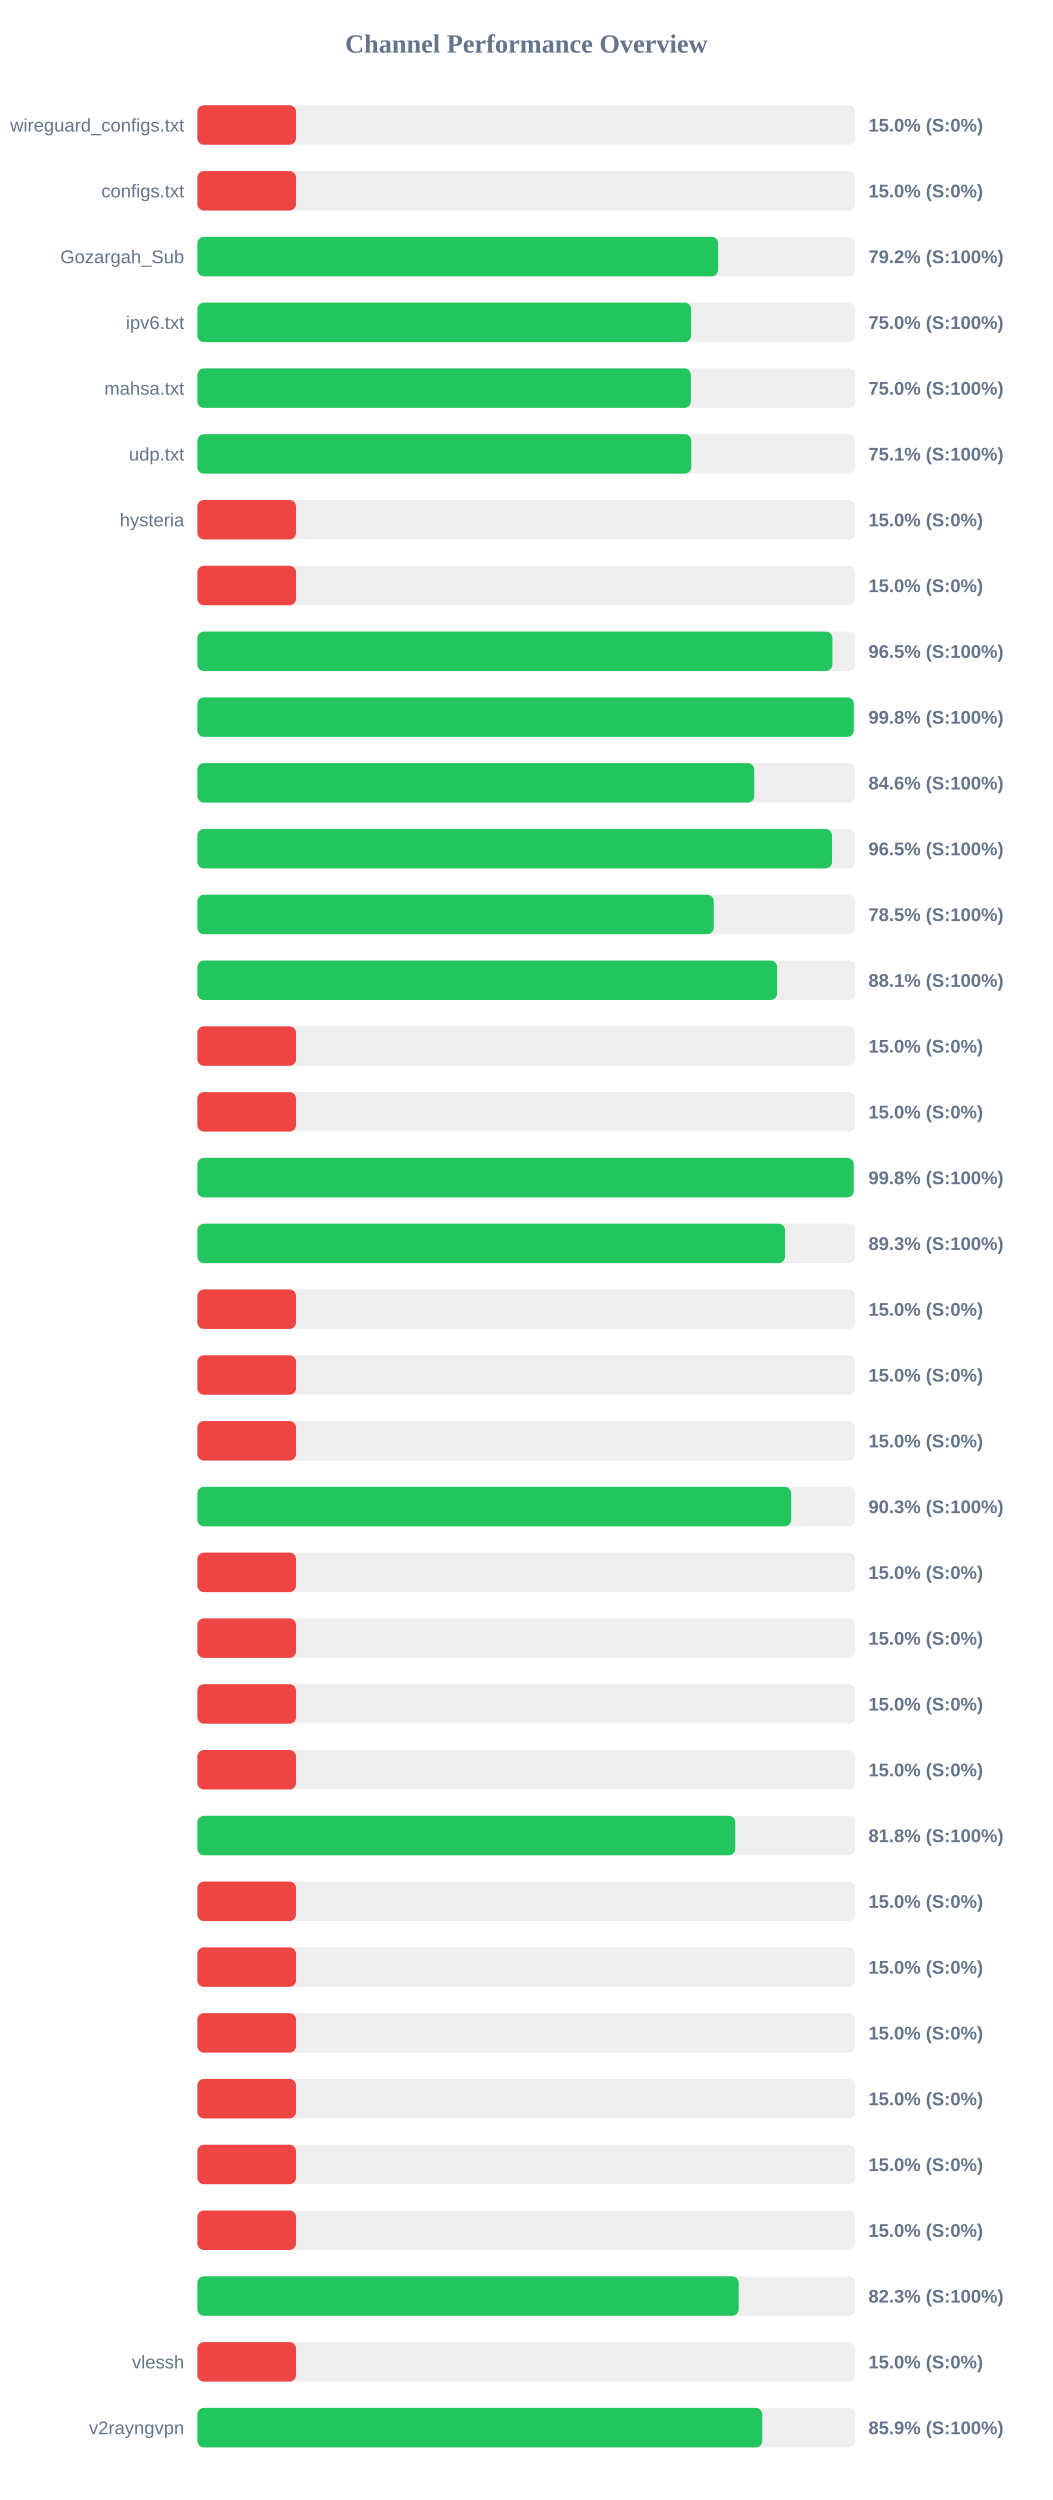
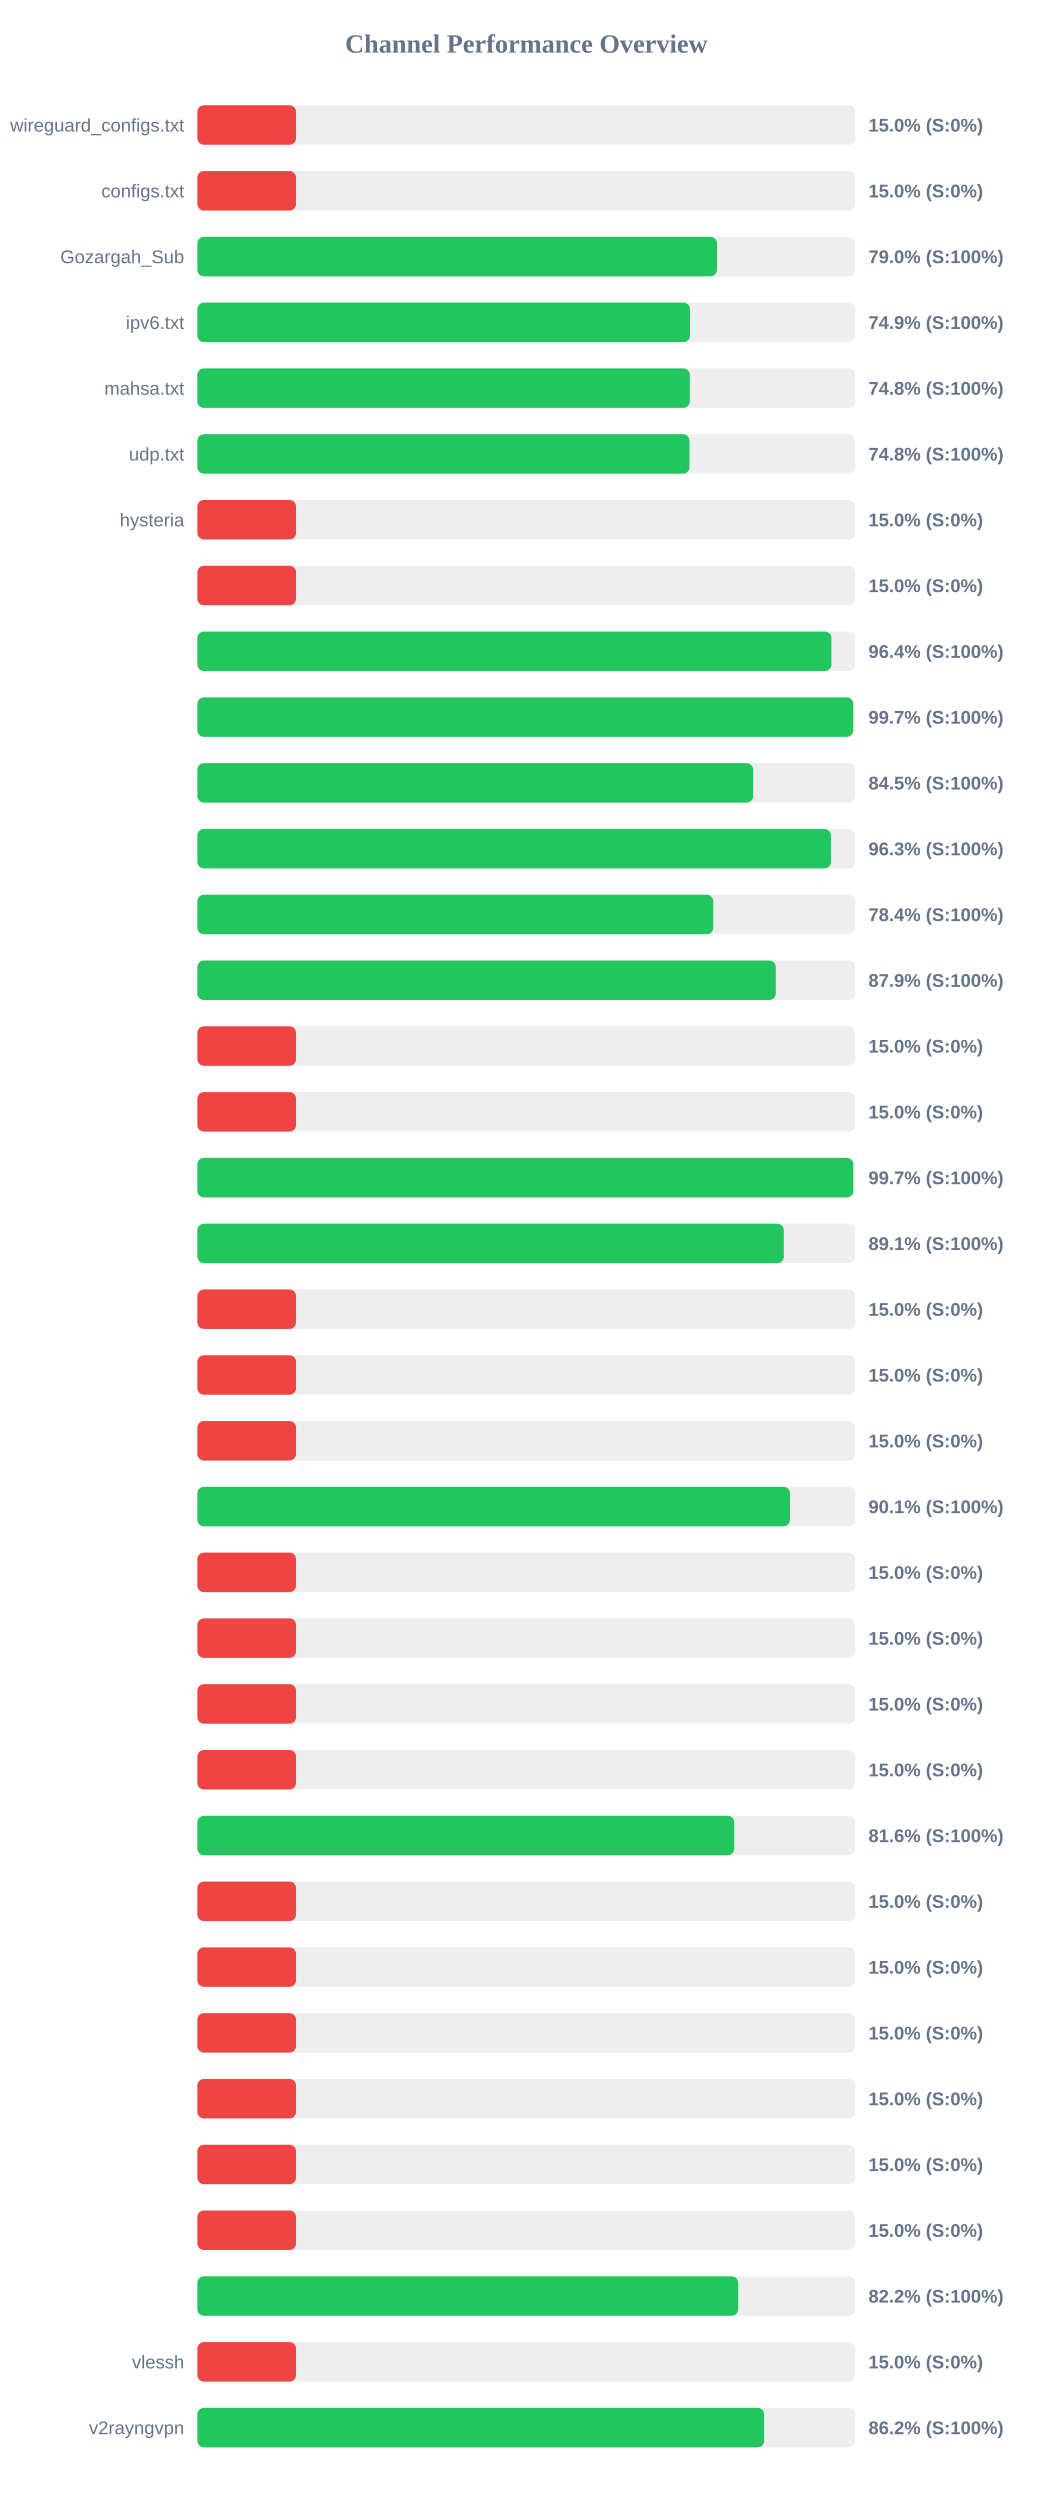
<svg xmlns="http://www.w3.org/2000/svg" width="800" height="1900" version="1.1">
  <style>
        .row { font: 14px Arial; fill: #64748b; }
        .score { font: bold 14px Arial; fill: #64748b; }
    </style>
  <text x="400" y="40" text-anchor="middle" font-size="20px" font-weight="bold" fill="#64748b">Channel Performance Overview</text>
  <rect x="150" y="80" width="500" height="30" fill="#eee" rx="5" />
  <rect x="150" y="80" width="75.0" height="30" fill="#ef4444" rx="5" />
  <text x="140" y="100" text-anchor="end" class="row">wireguard_configs.txt</text>
  <text x="660" y="100" text-anchor="start" class="score">15.0% (S:0%)</text>
  <rect x="150" y="130" width="500" height="30" fill="#eee" rx="5" />
  <rect x="150" y="130" width="75.0" height="30" fill="#ef4444" rx="5" />
  <text x="140" y="150" text-anchor="end" class="row">configs.txt</text>
  <text x="660" y="150" text-anchor="start" class="score">15.0% (S:0%)</text>
  <rect x="150" y="180" width="500" height="30" fill="#eee" rx="5" />
-   <rect x="150" y="180" width="395.75" height="30" fill="#22c55e" rx="5" />
+   <rect x="150" y="180" width="394.95" height="30" fill="#22c55e" rx="5" />
  <text x="140" y="200" text-anchor="end" class="row">Gozargah_Sub</text>
-   <text x="660" y="200" text-anchor="start" class="score">79.2% (S:100%)</text>
+   <text x="660" y="200" text-anchor="start" class="score">79.0% (S:100%)</text>
  <rect x="150" y="230" width="500" height="30" fill="#eee" rx="5" />
-   <rect x="150" y="230" width="375.25" height="30" fill="#22c55e" rx="5" />
+   <rect x="150" y="230" width="374.4" height="30" fill="#22c55e" rx="5" />
  <text x="140" y="250" text-anchor="end" class="row">ipv6.txt</text>
-   <text x="660" y="250" text-anchor="start" class="score">75.0% (S:100%)</text>
+   <text x="660" y="250" text-anchor="start" class="score">74.9% (S:100%)</text>
  <rect x="150" y="280" width="500" height="30" fill="#eee" rx="5" />
-   <rect x="150" y="280" width="375.05" height="30" fill="#22c55e" rx="5" />
+   <rect x="150" y="280" width="374.25" height="30" fill="#22c55e" rx="5" />
  <text x="140" y="300" text-anchor="end" class="row">mahsa.txt</text>
-   <text x="660" y="300" text-anchor="start" class="score">75.0% (S:100%)</text>
+   <text x="660" y="300" text-anchor="start" class="score">74.8% (S:100%)</text>
  <rect x="150" y="330" width="500" height="30" fill="#eee" rx="5" />
-   <rect x="150" y="330" width="375.35" height="30" fill="#22c55e" rx="5" />
+   <rect x="150" y="330" width="374.0" height="30" fill="#22c55e" rx="5" />
  <text x="140" y="350" text-anchor="end" class="row">udp.txt</text>
-   <text x="660" y="350" text-anchor="start" class="score">75.1% (S:100%)</text>
+   <text x="660" y="350" text-anchor="start" class="score">74.8% (S:100%)</text>
  <rect x="150" y="380" width="500" height="30" fill="#eee" rx="5" />
  <rect x="150" y="380" width="75.0" height="30" fill="#ef4444" rx="5" />
  <text x="140" y="400" text-anchor="end" class="row">hysteria</text>
  <text x="660" y="400" text-anchor="start" class="score">15.0% (S:0%)</text>
  <rect x="150" y="430" width="500" height="30" fill="#eee" rx="5" />
  <rect x="150" y="430" width="75.0" height="30" fill="#ef4444" rx="5" />
  <text x="140" y="450" text-anchor="end" class="row" />
  <text x="660" y="450" text-anchor="start" class="score">15.0% (S:0%)</text>
  <rect x="150" y="480" width="500" height="30" fill="#eee" rx="5" />
-   <rect x="150" y="480" width="482.6" height="30" fill="#22c55e" rx="5" />
+   <rect x="150" y="480" width="481.85" height="30" fill="#22c55e" rx="5" />
  <text x="140" y="500" text-anchor="end" class="row" />
-   <text x="660" y="500" text-anchor="start" class="score">96.5% (S:100%)</text>
+   <text x="660" y="500" text-anchor="start" class="score">96.4% (S:100%)</text>
  <rect x="150" y="530" width="500" height="30" fill="#eee" rx="5" />
-   <rect x="150" y="530" width="498.9" height="30" fill="#22c55e" rx="5" />
+   <rect x="150" y="530" width="498.45" height="30" fill="#22c55e" rx="5" />
  <text x="140" y="550" text-anchor="end" class="row" />
-   <text x="660" y="550" text-anchor="start" class="score">99.8% (S:100%)</text>
+   <text x="660" y="550" text-anchor="start" class="score">99.7% (S:100%)</text>
  <rect x="150" y="580" width="500" height="30" fill="#eee" rx="5" />
-   <rect x="150" y="580" width="423.2" height="30" fill="#22c55e" rx="5" />
+   <rect x="150" y="580" width="422.35" height="30" fill="#22c55e" rx="5" />
  <text x="140" y="600" text-anchor="end" class="row" />
-   <text x="660" y="600" text-anchor="start" class="score">84.6% (S:100%)</text>
+   <text x="660" y="600" text-anchor="start" class="score">84.5% (S:100%)</text>
  <rect x="150" y="630" width="500" height="30" fill="#eee" rx="5" />
-   <rect x="150" y="630" width="482.35" height="30" fill="#22c55e" rx="5" />
+   <rect x="150" y="630" width="481.5" height="30" fill="#22c55e" rx="5" />
  <text x="140" y="650" text-anchor="end" class="row" />
-   <text x="660" y="650" text-anchor="start" class="score">96.5% (S:100%)</text>
+   <text x="660" y="650" text-anchor="start" class="score">96.3% (S:100%)</text>
  <rect x="150" y="680" width="500" height="30" fill="#eee" rx="5" />
-   <rect x="150" y="680" width="392.45" height="30" fill="#22c55e" rx="5" />
+   <rect x="150" y="680" width="392.1" height="30" fill="#22c55e" rx="5" />
  <text x="140" y="700" text-anchor="end" class="row" />
-   <text x="660" y="700" text-anchor="start" class="score">78.5% (S:100%)</text>
+   <text x="660" y="700" text-anchor="start" class="score">78.4% (S:100%)</text>
  <rect x="150" y="730" width="500" height="30" fill="#eee" rx="5" />
-   <rect x="150" y="730" width="440.6" height="30" fill="#22c55e" rx="5" />
+   <rect x="150" y="730" width="439.6" height="30" fill="#22c55e" rx="5" />
  <text x="140" y="750" text-anchor="end" class="row" />
-   <text x="660" y="750" text-anchor="start" class="score">88.1% (S:100%)</text>
+   <text x="660" y="750" text-anchor="start" class="score">87.9% (S:100%)</text>
  <rect x="150" y="780" width="500" height="30" fill="#eee" rx="5" />
  <rect x="150" y="780" width="75.0" height="30" fill="#ef4444" rx="5" />
  <text x="140" y="800" text-anchor="end" class="row" />
  <text x="660" y="800" text-anchor="start" class="score">15.0% (S:0%)</text>
  <rect x="150" y="830" width="500" height="30" fill="#eee" rx="5" />
  <rect x="150" y="830" width="75.0" height="30" fill="#ef4444" rx="5" />
  <text x="140" y="850" text-anchor="end" class="row" />
  <text x="660" y="850" text-anchor="start" class="score">15.0% (S:0%)</text>
  <rect x="150" y="880" width="500" height="30" fill="#eee" rx="5" />
-   <rect x="150" y="880" width="498.85" height="30" fill="#22c55e" rx="5" />
+   <rect x="150" y="880" width="498.5" height="30" fill="#22c55e" rx="5" />
  <text x="140" y="900" text-anchor="end" class="row" />
-   <text x="660" y="900" text-anchor="start" class="score">99.8% (S:100%)</text>
+   <text x="660" y="900" text-anchor="start" class="score">99.7% (S:100%)</text>
  <rect x="150" y="930" width="500" height="30" fill="#eee" rx="5" />
-   <rect x="150" y="930" width="446.6" height="30" fill="#22c55e" rx="5" />
+   <rect x="150" y="930" width="445.7" height="30" fill="#22c55e" rx="5" />
  <text x="140" y="950" text-anchor="end" class="row" />
-   <text x="660" y="950" text-anchor="start" class="score">89.3% (S:100%)</text>
+   <text x="660" y="950" text-anchor="start" class="score">89.1% (S:100%)</text>
  <rect x="150" y="980" width="500" height="30" fill="#eee" rx="5" />
  <rect x="150" y="980" width="75.0" height="30" fill="#ef4444" rx="5" />
  <text x="140" y="1000" text-anchor="end" class="row" />
  <text x="660" y="1000" text-anchor="start" class="score">15.0% (S:0%)</text>
  <rect x="150" y="1030" width="500" height="30" fill="#eee" rx="5" />
  <rect x="150" y="1030" width="75.0" height="30" fill="#ef4444" rx="5" />
  <text x="140" y="1050" text-anchor="end" class="row" />
  <text x="660" y="1050" text-anchor="start" class="score">15.0% (S:0%)</text>
  <rect x="150" y="1080" width="500" height="30" fill="#eee" rx="5" />
  <rect x="150" y="1080" width="75.0" height="30" fill="#ef4444" rx="5" />
  <text x="140" y="1100" text-anchor="end" class="row" />
  <text x="660" y="1100" text-anchor="start" class="score">15.0% (S:0%)</text>
  <rect x="150" y="1130" width="500" height="30" fill="#eee" rx="5" />
-   <rect x="150" y="1130" width="451.3" height="30" fill="#22c55e" rx="5" />
+   <rect x="150" y="1130" width="450.4" height="30" fill="#22c55e" rx="5" />
  <text x="140" y="1150" text-anchor="end" class="row" />
-   <text x="660" y="1150" text-anchor="start" class="score">90.3% (S:100%)</text>
+   <text x="660" y="1150" text-anchor="start" class="score">90.1% (S:100%)</text>
  <rect x="150" y="1180" width="500" height="30" fill="#eee" rx="5" />
  <rect x="150" y="1180" width="75.0" height="30" fill="#ef4444" rx="5" />
  <text x="140" y="1200" text-anchor="end" class="row" />
  <text x="660" y="1200" text-anchor="start" class="score">15.0% (S:0%)</text>
  <rect x="150" y="1230" width="500" height="30" fill="#eee" rx="5" />
  <rect x="150" y="1230" width="75.0" height="30" fill="#ef4444" rx="5" />
  <text x="140" y="1250" text-anchor="end" class="row" />
  <text x="660" y="1250" text-anchor="start" class="score">15.0% (S:0%)</text>
  <rect x="150" y="1280" width="500" height="30" fill="#eee" rx="5" />
  <rect x="150" y="1280" width="75.0" height="30" fill="#ef4444" rx="5" />
  <text x="140" y="1300" text-anchor="end" class="row" />
  <text x="660" y="1300" text-anchor="start" class="score">15.0% (S:0%)</text>
  <rect x="150" y="1330" width="500" height="30" fill="#eee" rx="5" />
  <rect x="150" y="1330" width="75.0" height="30" fill="#ef4444" rx="5" />
  <text x="140" y="1350" text-anchor="end" class="row" />
  <text x="660" y="1350" text-anchor="start" class="score">15.0% (S:0%)</text>
  <rect x="150" y="1380" width="500" height="30" fill="#eee" rx="5" />
-   <rect x="150" y="1380" width="408.8" height="30" fill="#22c55e" rx="5" />
+   <rect x="150" y="1380" width="408.0" height="30" fill="#22c55e" rx="5" />
  <text x="140" y="1400" text-anchor="end" class="row" />
-   <text x="660" y="1400" text-anchor="start" class="score">81.8% (S:100%)</text>
+   <text x="660" y="1400" text-anchor="start" class="score">81.6% (S:100%)</text>
  <rect x="150" y="1430" width="500" height="30" fill="#eee" rx="5" />
  <rect x="150" y="1430" width="75.0" height="30" fill="#ef4444" rx="5" />
  <text x="140" y="1450" text-anchor="end" class="row" />
  <text x="660" y="1450" text-anchor="start" class="score">15.0% (S:0%)</text>
  <rect x="150" y="1480" width="500" height="30" fill="#eee" rx="5" />
  <rect x="150" y="1480" width="75.0" height="30" fill="#ef4444" rx="5" />
  <text x="140" y="1500" text-anchor="end" class="row" />
  <text x="660" y="1500" text-anchor="start" class="score">15.0% (S:0%)</text>
  <rect x="150" y="1530" width="500" height="30" fill="#eee" rx="5" />
  <rect x="150" y="1530" width="75.0" height="30" fill="#ef4444" rx="5" />
  <text x="140" y="1550" text-anchor="end" class="row" />
  <text x="660" y="1550" text-anchor="start" class="score">15.0% (S:0%)</text>
  <rect x="150" y="1580" width="500" height="30" fill="#eee" rx="5" />
  <rect x="150" y="1580" width="75.0" height="30" fill="#ef4444" rx="5" />
  <text x="140" y="1600" text-anchor="end" class="row" />
  <text x="660" y="1600" text-anchor="start" class="score">15.0% (S:0%)</text>
  <rect x="150" y="1630" width="500" height="30" fill="#eee" rx="5" />
  <rect x="150" y="1630" width="75.0" height="30" fill="#ef4444" rx="5" />
  <text x="140" y="1650" text-anchor="end" class="row" />
  <text x="660" y="1650" text-anchor="start" class="score">15.0% (S:0%)</text>
  <rect x="150" y="1680" width="500" height="30" fill="#eee" rx="5" />
  <rect x="150" y="1680" width="75.0" height="30" fill="#ef4444" rx="5" />
  <text x="140" y="1700" text-anchor="end" class="row" />
  <text x="660" y="1700" text-anchor="start" class="score">15.0% (S:0%)</text>
  <rect x="150" y="1730" width="500" height="30" fill="#eee" rx="5" />
-   <rect x="150" y="1730" width="411.4" height="30" fill="#22c55e" rx="5" />
+   <rect x="150" y="1730" width="411.0" height="30" fill="#22c55e" rx="5" />
  <text x="140" y="1750" text-anchor="end" class="row" />
-   <text x="660" y="1750" text-anchor="start" class="score">82.3% (S:100%)</text>
+   <text x="660" y="1750" text-anchor="start" class="score">82.2% (S:100%)</text>
  <rect x="150" y="1780" width="500" height="30" fill="#eee" rx="5" />
  <rect x="150" y="1780" width="75.0" height="30" fill="#ef4444" rx="5" />
  <text x="140" y="1800" text-anchor="end" class="row">vlessh</text>
  <text x="660" y="1800" text-anchor="start" class="score">15.0% (S:0%)</text>
  <rect x="150" y="1830" width="500" height="30" fill="#eee" rx="5" />
-   <rect x="150" y="1830" width="429.3" height="30" fill="#22c55e" rx="5" />
+   <rect x="150" y="1830" width="430.75" height="30" fill="#22c55e" rx="5" />
  <text x="140" y="1850" text-anchor="end" class="row">v2rayngvpn</text>
-   <text x="660" y="1850" text-anchor="start" class="score">85.9% (S:100%)</text>
+   <text x="660" y="1850" text-anchor="start" class="score">86.2% (S:100%)</text>
</svg>
